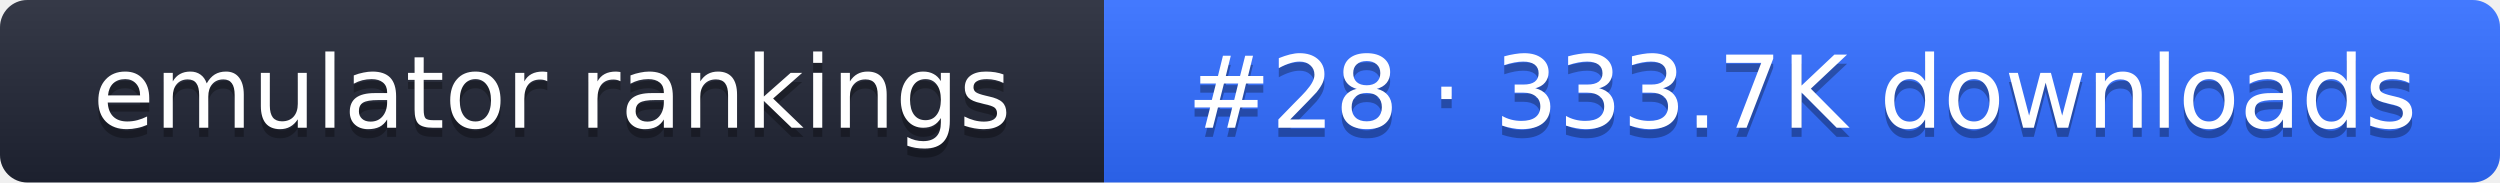
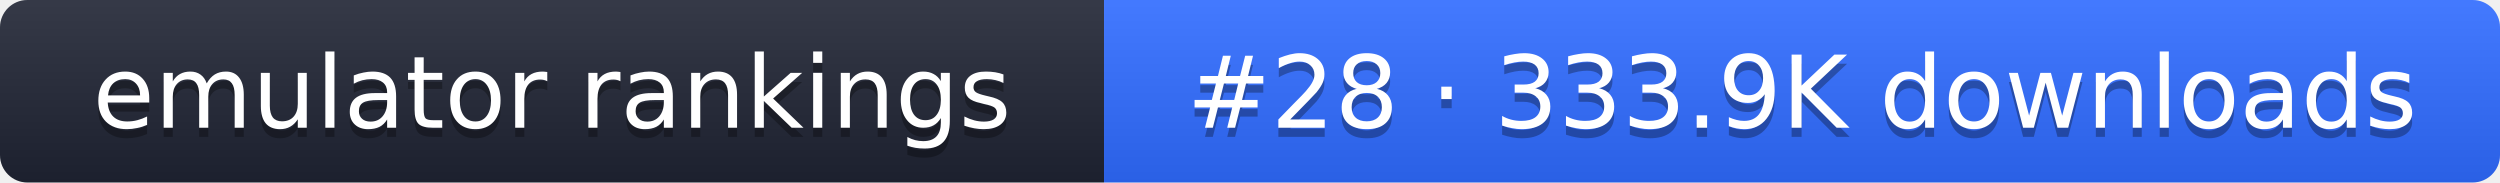
- <svg xmlns="http://www.w3.org/2000/svg" width="274" height="20" role="img" aria-label="emulator rankings: #28 · 333.7K downloads">
+ <svg xmlns="http://www.w3.org/2000/svg" width="274" height="20" role="img" aria-label="emulator rankings: #28 · 333.9K downloads">
  <linearGradient id="g" x2="0" y2="100%">
    <stop offset="0" stop-color="#fff" stop-opacity=".1" />
    <stop offset="1" stop-opacity=".1" />
  </linearGradient>
  <clipPath id="r">
    <rect width="274" height="20" rx="3" fill="#fff" />
  </clipPath>
  <g clip-path="url(#r)">
    <rect width="121" height="20" fill="#1f2433" />
    <rect x="121" width="153" height="20" fill="#2f6bff" />
    <rect width="274" height="20" fill="url(#g)" />
  </g>
  <g fill="#fff" text-anchor="middle" font-family="Verdana,DejaVu Sans,sans-serif" font-size="11">
    <text x="60.5" y="15" fill="#010101" fill-opacity=".3">emulator rankings</text>
    <text x="60.5" y="14">emulator rankings</text>
-     <text x="197.5" y="15" fill="#010101" fill-opacity=".3">#28 · 333.7K downloads</text>
-     <text x="197.5" y="14">#28 · 333.7K downloads</text>
+     <text x="197.5" y="15" fill="#010101" fill-opacity=".3">#28 · 333.9K downloads</text>
+     <text x="197.5" y="14">#28 · 333.9K downloads</text>
  </g>
</svg>
